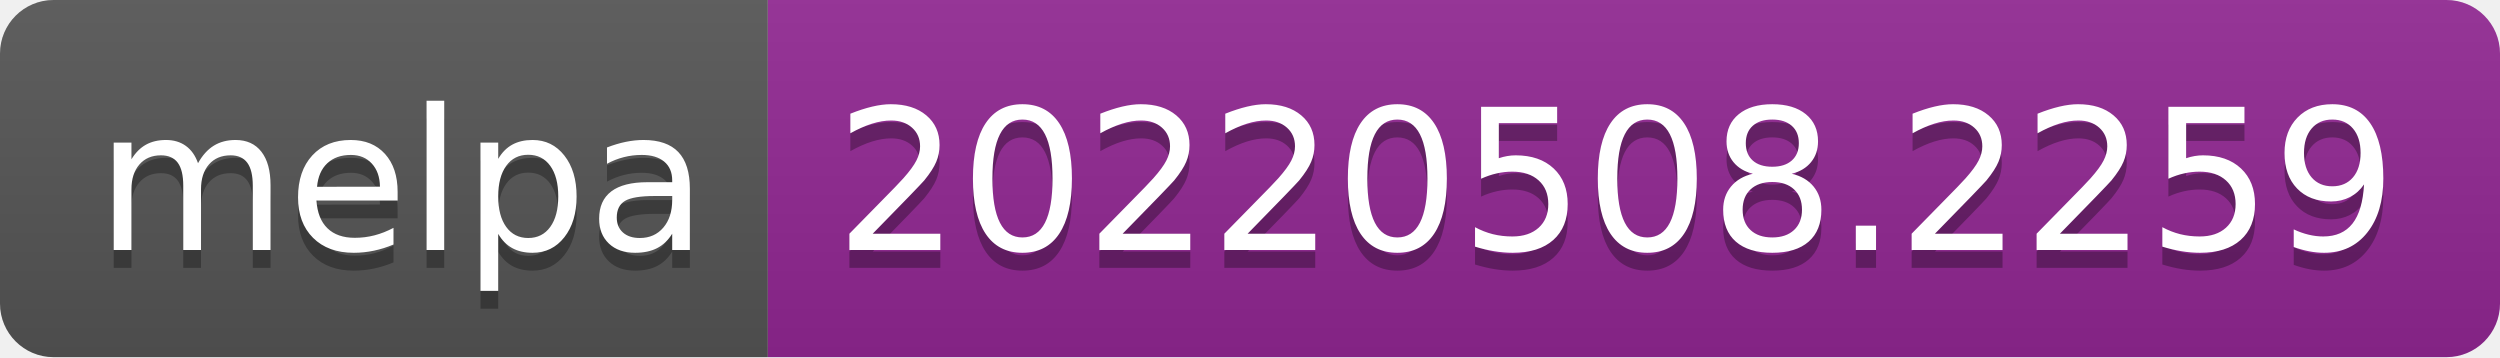
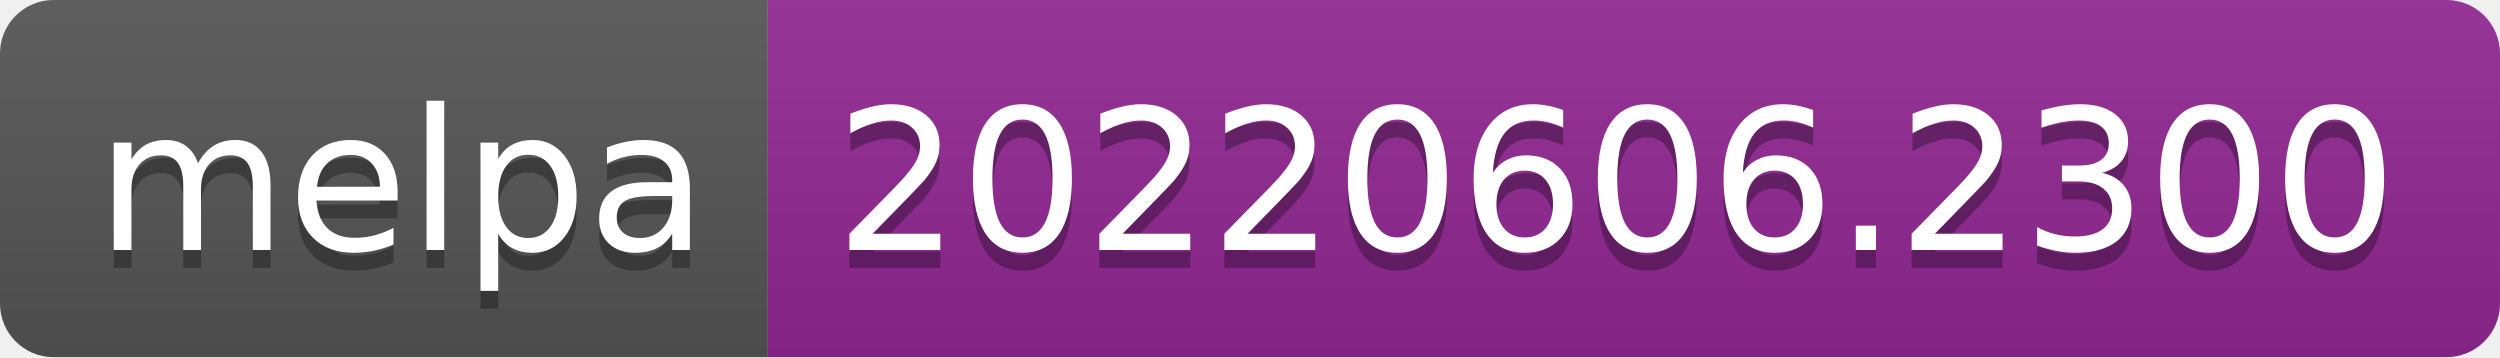
- <svg xmlns="http://www.w3.org/2000/svg" width="140" height="20" role="img" aria-label="melpa: 20220508.2259">
+ <svg xmlns="http://www.w3.org/2000/svg" width="140" height="20" role="img" aria-label="melpa: 20220606.2300">
  <linearGradient id="s" x2="0" y2="100%">
    <stop offset="0" stop-color="#bbb" stop-opacity=".1" />
    <stop offset="1" stop-opacity=".1" />
  </linearGradient>
  <clipPath id="r">
    <rect width="140" height="20" rx="3" fill="#fff" />
  </clipPath>
  <g clip-path="url(#r)">
    <rect width="43" height="20" fill="#555" />
    <rect x="43" width="97" height="20" fill="#922793" />
    <rect width="140" height="20" fill="url(#s)" />
  </g>
  <g fill="#fff" text-anchor="middle" font-family="Verdana,Geneva,DejaVu Sans,sans-serif" text-rendering="geometricPrecision" font-size="110">
    <text aria-hidden="true" x="225" y="150" fill="#010101" fill-opacity=".3" transform="scale(.1)" textLength="330">melpa</text>
    <text x="225" y="140" transform="scale(.1)" fill="#fff" textLength="330">melpa</text>
-     <text aria-hidden="true" x="905" y="150" fill="#010101" fill-opacity=".3" transform="scale(.1)" textLength="870">20220508.2259</text>
-     <text x="905" y="140" transform="scale(.1)" fill="#fff" textLength="870">20220508.2259</text>
+     <text aria-hidden="true" x="905" y="150" fill="#010101" fill-opacity=".3" transform="scale(.1)" textLength="870">20220606.2300</text>
+     <text x="905" y="140" transform="scale(.1)" fill="#fff" textLength="870">20220606.2300</text>
  </g>
</svg>
